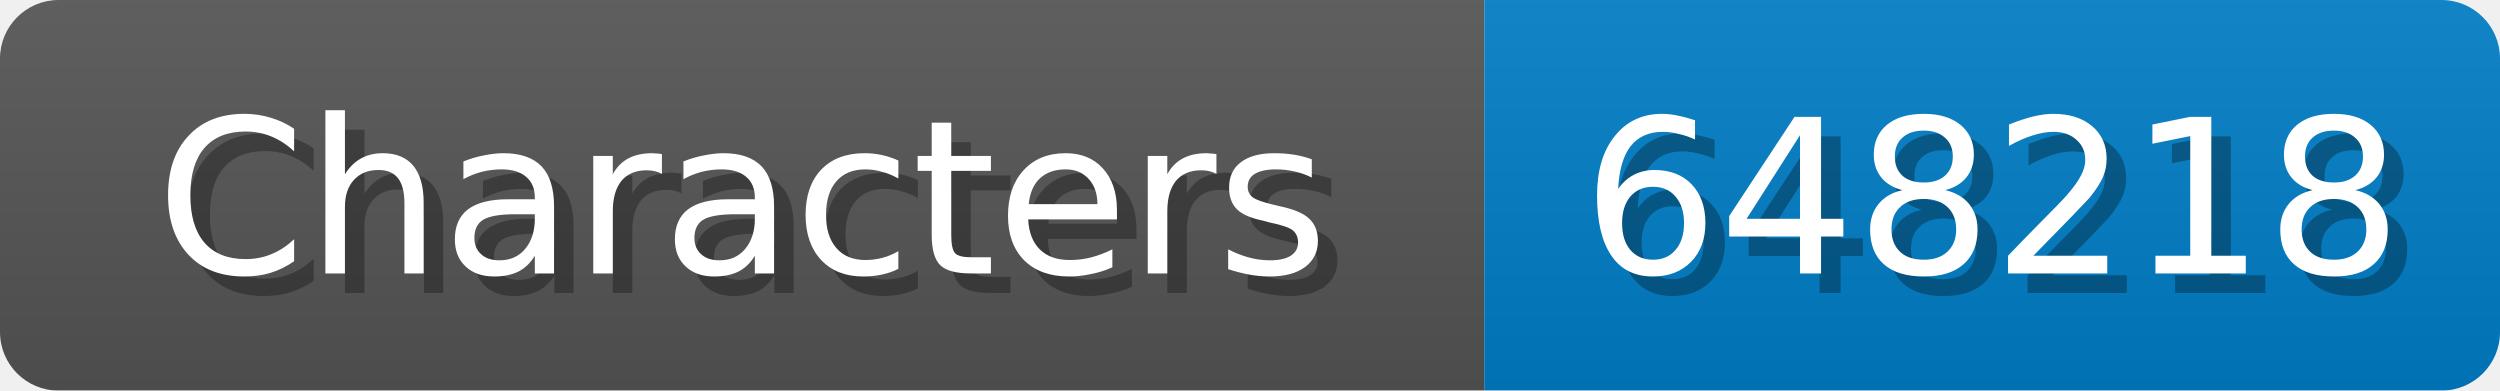
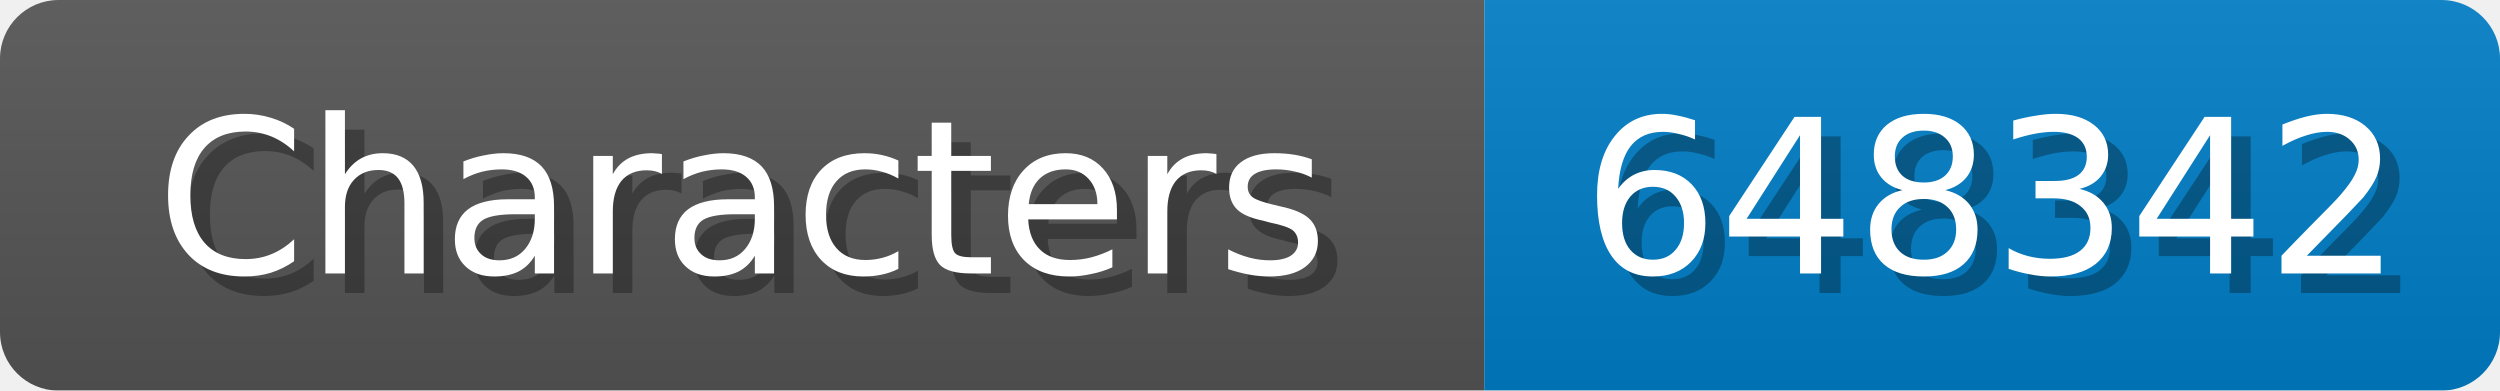
<svg xmlns="http://www.w3.org/2000/svg" width="128" height="20">
  <linearGradient id="b" x2="0" y2="100%">
    <stop offset="0" stop-color="#bbb" stop-opacity=".1" />
    <stop offset="1" stop-opacity=".1" />
  </linearGradient>
  <mask id="anybadge_1">
    <rect width="128" height="20" rx="3" fill="#fff" />
  </mask>
  <g mask="url(#anybadge_1)">
    <path fill="#555" d="M0 0h76v20H0z" />
    <path fill="#007ec6" d="M76 0h52v20H76z" />
    <path fill="url(#b)" d="M0 0h128v20H0z" />
  </g>
  <g fill="#fff" text-anchor="middle" font-family="DejaVu Sans,Verdana,Geneva,sans-serif" font-size="11">
    <text x="39.0" y="15" fill="#010101" fill-opacity=".3">Characters</text>
    <text x="38.0" y="14">Characters</text>
  </g>
  <g fill="#fff" text-anchor="middle" font-family="DejaVu Sans,Verdana,Geneva,sans-serif" font-size="11">
-     <text x="103.0" y="15" fill="#010101" fill-opacity=".3">648218</text>
-     <text x="102.0" y="14">648218</text>
+     <text x="103.0" y="15" fill="#010101" fill-opacity=".3">648342</text>
+     <text x="102.0" y="14">648342</text>
  </g>
</svg>
